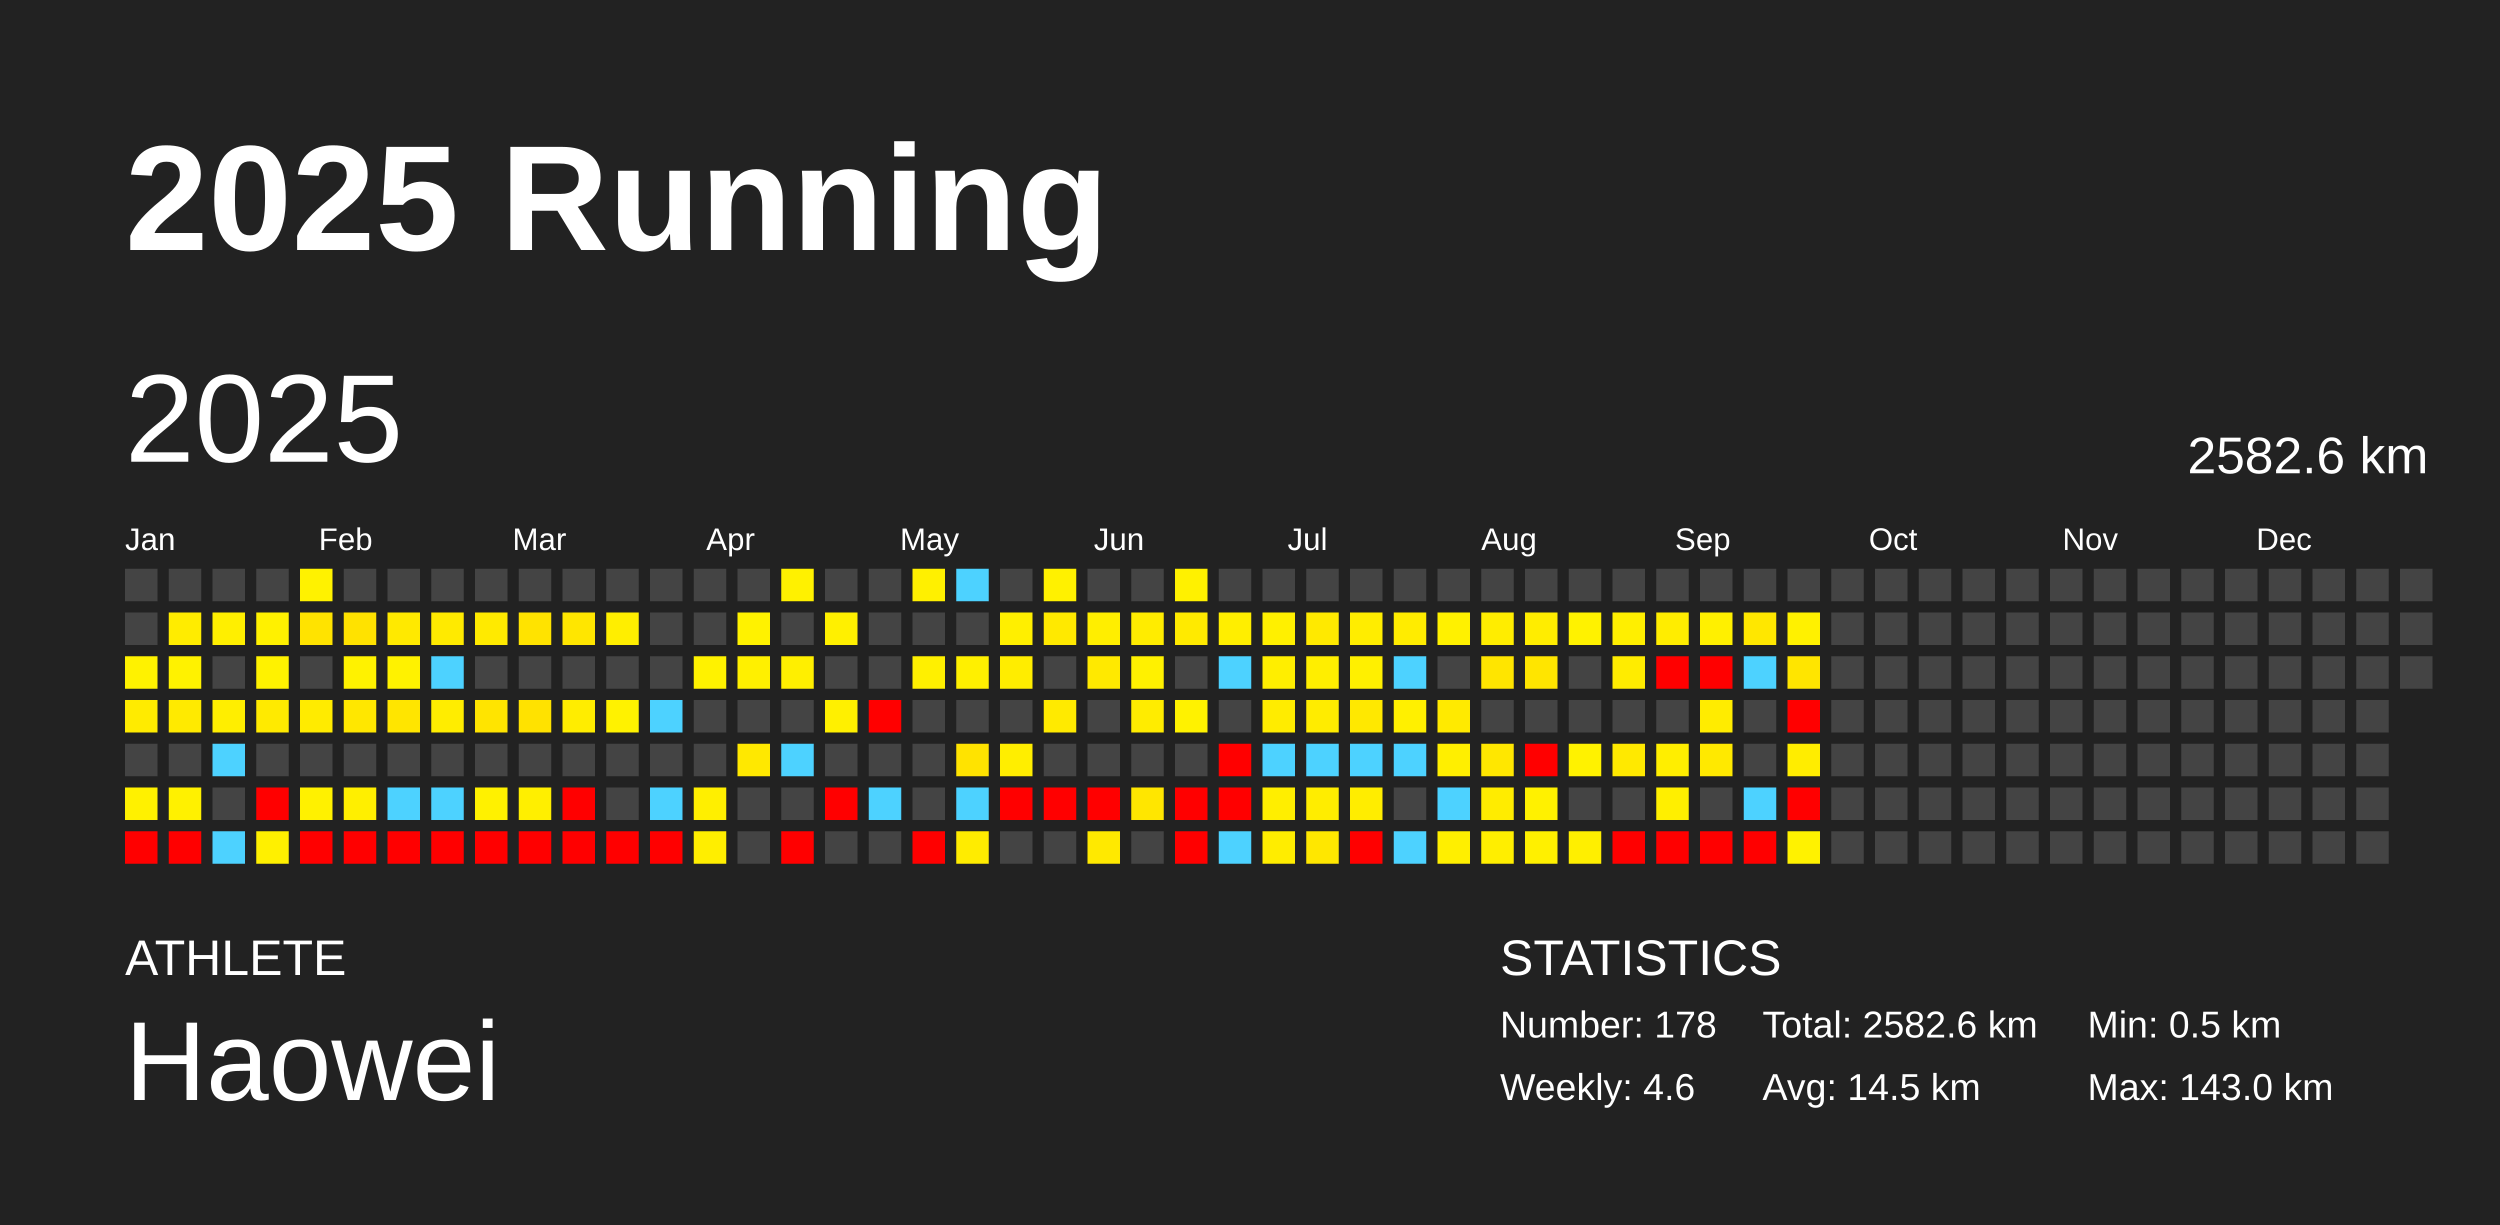
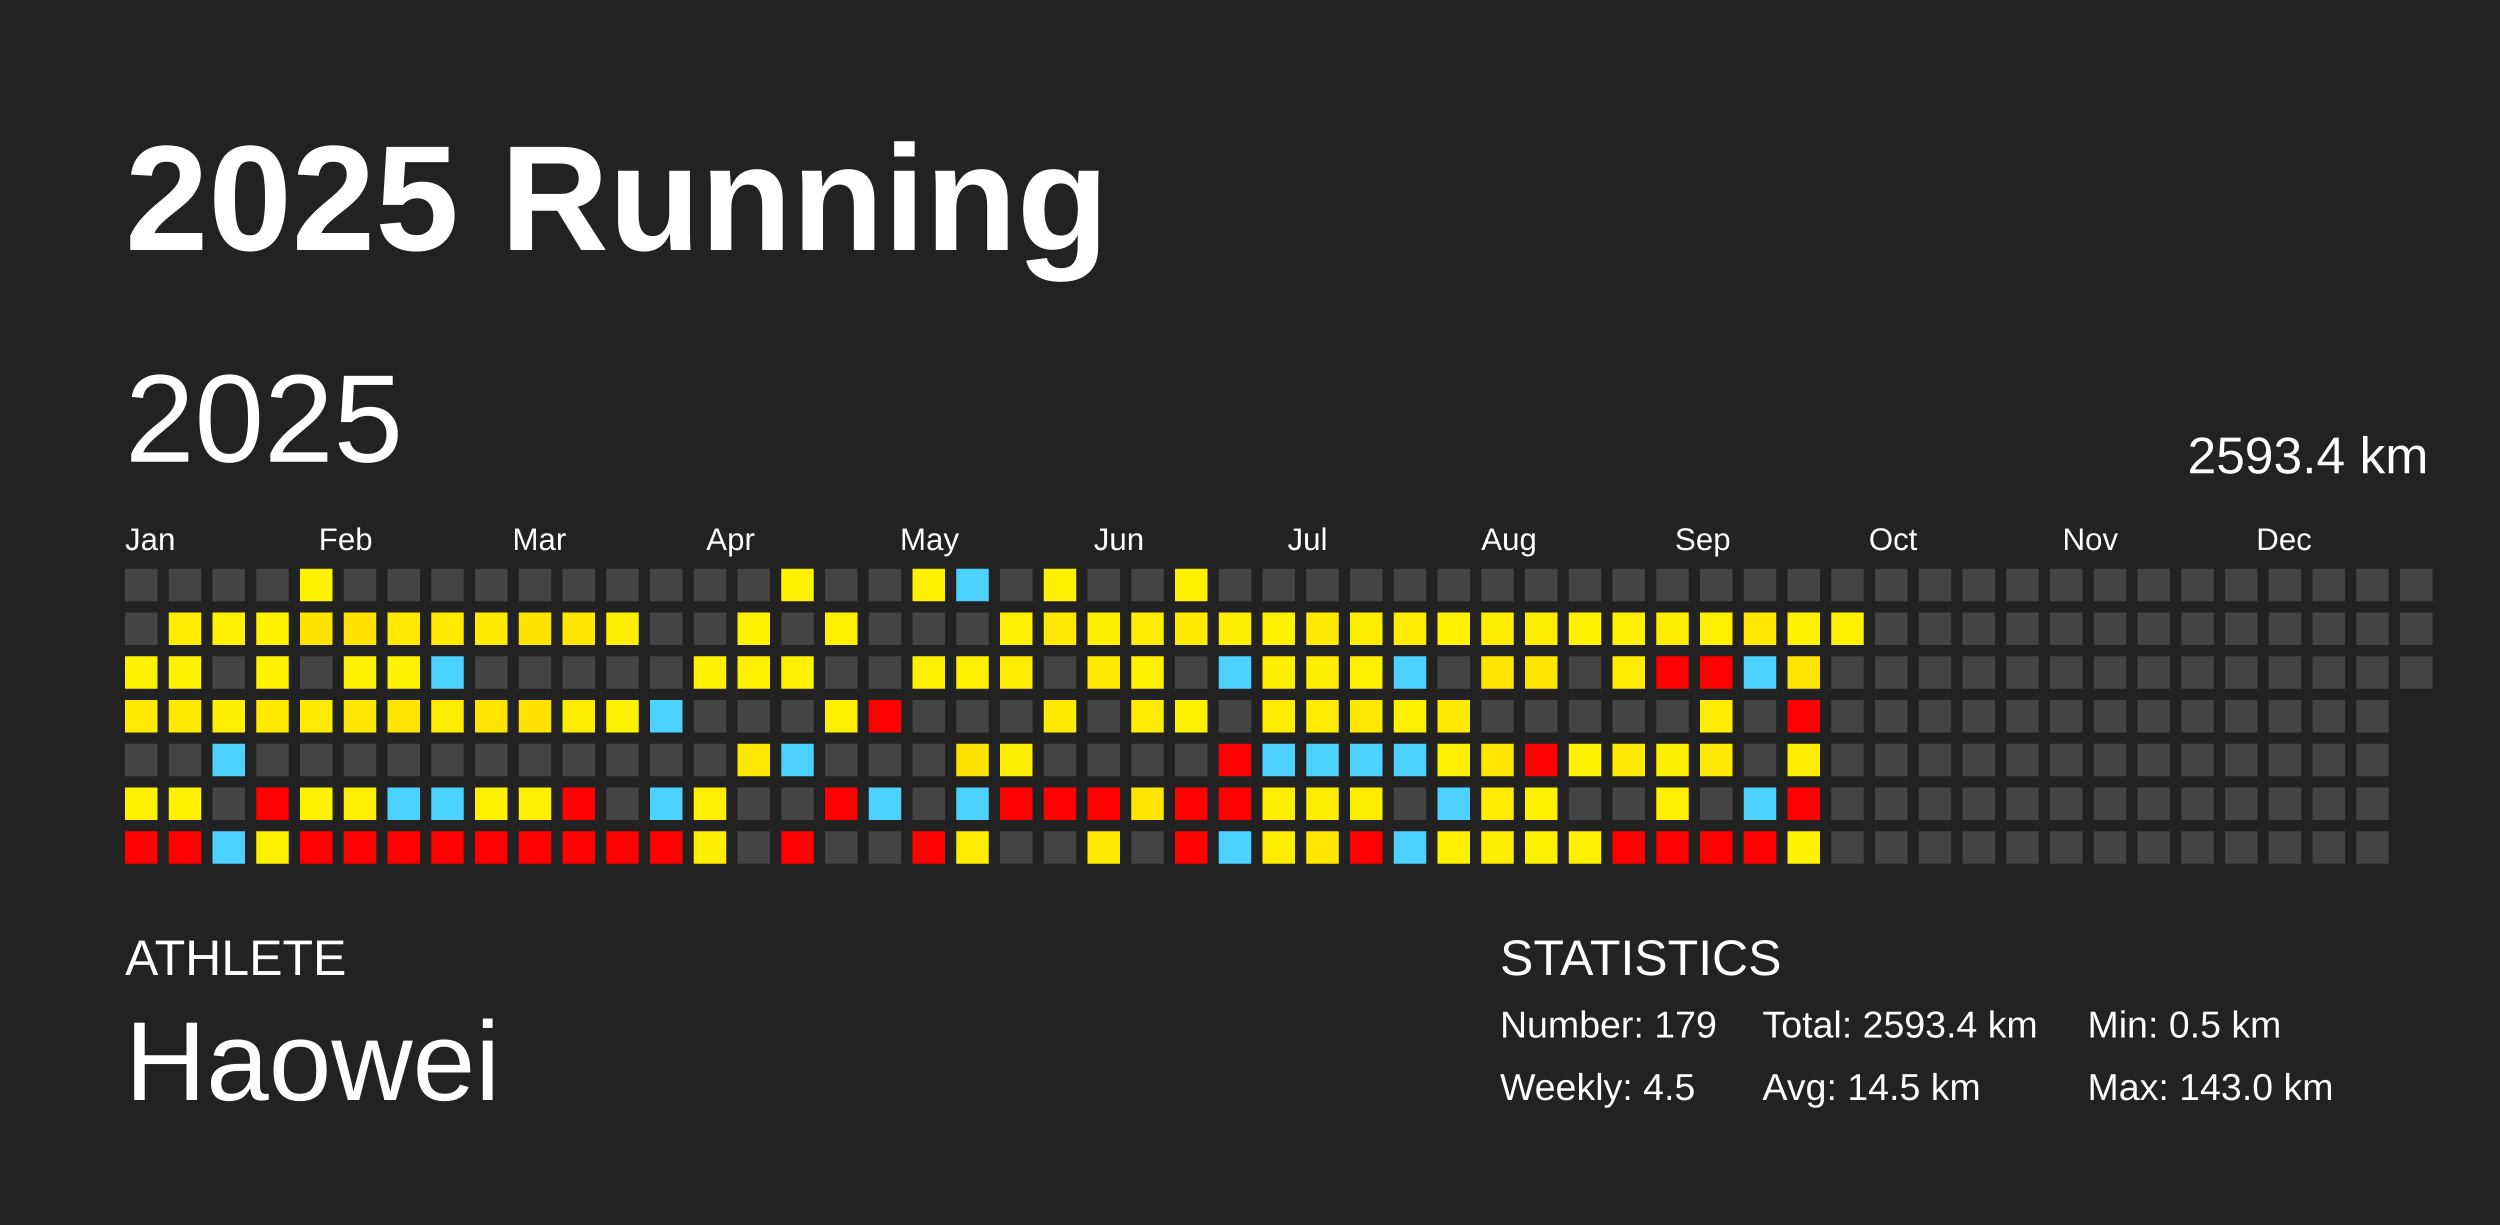
<svg xmlns="http://www.w3.org/2000/svg" baseProfile="full" height="98mm" version="1.1" viewBox="0,0,200,98" width="200mm">
  <defs />
  <rect fill="#222222" height="98" width="200" x="0" y="0" />
  <text fill="#FFFFFF" style="font-size:12px; font-family:Arial; font-weight:bold;" x="10" y="20">2025 Running</text>
  <text fill="#FFFFFF" style="font-size:4px; font-family:Arial" x="10" y="78">ATHLETE</text>
  <text fill="#FFFFFF" style="font-size:9px; font-family:Arial" x="10" y="88">Haowei</text>
  <text fill="#FFFFFF" style="font-size:4px; font-family:Arial" x="120" y="78">STATISTICS</text>
-   <text fill="#FFFFFF" style="font-size:3px; font-family:Arial" x="120" y="83">Number: 178</text>
-   <text fill="#FFFFFF" style="font-size:3px; font-family:Arial" x="120" y="88">Weekly: 4.6</text>
-   <text fill="#FFFFFF" style="font-size:3px; font-family:Arial" x="141" y="83">Total: 2582.6 km</text>
+   <text fill="#FFFFFF" style="font-size:3px; font-family:Arial" x="120" y="83">Number: 179</text>
+   <text fill="#FFFFFF" style="font-size:3px; font-family:Arial" x="120" y="88">Weekly: 4.5</text>
+   <text fill="#FFFFFF" style="font-size:3px; font-family:Arial" x="141" y="83">Total: 2593.4 km</text>
  <text fill="#FFFFFF" style="font-size:3px; font-family:Arial" x="141" y="88">Avg: 14.5 km</text>
  <text fill="#FFFFFF" style="font-size:3px; font-family:Arial" x="167" y="83">Min: 0.5 km</text>
  <text fill="#FFFFFF" style="font-size:3px; font-family:Arial" x="167" y="88">Max: 143.0 km</text>
  <text dominant-baseline="hanging" fill="#FFFFFF" style="font-size:10.0px; font-family:Arial;" x="10" y="30">2025</text>
-   <text dominant-baseline="hanging" fill="#FFFFFF" style="font-size:4.125px; font-family:Arial;" x="175" y="35">2582.6 km</text>
+   <text dominant-baseline="hanging" fill="#FFFFFF" style="font-size:4.125px; font-family:Arial;" x="175" y="35">2593.4 km</text>
  <text fill="#FFFFFF" style="font-size:2.5px; font-family:Arial" x="10.0" y="44">Jan</text>
  <text fill="#FFFFFF" style="font-size:2.5px; font-family:Arial" x="25.5" y="44">Feb</text>
  <text fill="#FFFFFF" style="font-size:2.5px; font-family:Arial" x="41.0" y="44">Mar</text>
  <text fill="#FFFFFF" style="font-size:2.5px; font-family:Arial" x="56.5" y="44">Apr</text>
  <text fill="#FFFFFF" style="font-size:2.5px; font-family:Arial" x="72.0" y="44">May</text>
  <text fill="#FFFFFF" style="font-size:2.5px; font-family:Arial" x="87.5" y="44">Jun</text>
  <text fill="#FFFFFF" style="font-size:2.5px; font-family:Arial" x="103.0" y="44">Jul</text>
  <text fill="#FFFFFF" style="font-size:2.5px; font-family:Arial" x="118.5" y="44">Aug</text>
  <text fill="#FFFFFF" style="font-size:2.5px; font-family:Arial" x="134.0" y="44">Sep</text>
  <text fill="#FFFFFF" style="font-size:2.5px; font-family:Arial" x="149.5" y="44">Oct</text>
  <text fill="#FFFFFF" style="font-size:2.5px; font-family:Arial" x="165.0" y="44">Nov</text>
  <text fill="#FFFFFF" style="font-size:2.5px; font-family:Arial" x="180.5" y="44">Dec</text>
  <rect fill="#444444" height="2.6" width="2.6" x="10.0" y="45.5" />
  <rect fill="#444444" height="2.6" width="2.6" x="10.0" y="49.0" />
  <rect fill="#fff200" height="2.6" width="2.6" x="10.0" y="52.5" />
  <rect fill="#ffeb00" height="2.6" width="2.6" x="10.0" y="56.0" />
  <rect fill="#444444" height="2.6" width="2.6" x="10.0" y="59.5" />
  <rect fill="#fff100" height="2.6" width="2.6" x="10.0" y="63.0" />
  <rect fill="red" height="2.6" width="2.6" x="10.0" y="66.5" />
  <rect fill="#444444" height="2.6" width="2.6" x="13.5" y="45.5" />
  <rect fill="#ffec00" height="2.6" width="2.6" x="13.5" y="49.0" />
  <rect fill="#fff200" height="2.6" width="2.6" x="13.5" y="52.5" />
  <rect fill="#ffea00" height="2.6" width="2.6" x="13.5" y="56.0" />
  <rect fill="#444444" height="2.6" width="2.6" x="13.5" y="59.5" />
  <rect fill="#fff100" height="2.6" width="2.6" x="13.5" y="63.0" />
  <rect fill="red" height="2.6" width="2.6" x="13.5" y="66.5" />
  <rect fill="#444444" height="2.6" width="2.6" x="17.0" y="45.5" />
  <rect fill="#ffef00" height="2.6" width="2.6" x="17.0" y="49.0" />
  <rect fill="#444444" height="2.6" width="2.6" x="17.0" y="52.5" />
  <rect fill="#ffee00" height="2.6" width="2.6" x="17.0" y="56.0" />
  <rect fill="#4dd2ff" height="2.6" width="2.6" x="17.0" y="59.5" />
  <rect fill="#444444" height="2.6" width="2.6" x="17.0" y="63.0" />
  <rect fill="#4dd2ff" height="2.6" width="2.6" x="17.0" y="66.5" />
  <rect fill="#444444" height="2.6" width="2.6" x="20.5" y="45.5" />
  <rect fill="#fff100" height="2.6" width="2.6" x="20.5" y="49.0" />
  <rect fill="#fff200" height="2.6" width="2.6" x="20.5" y="52.5" />
  <rect fill="#ffea00" height="2.6" width="2.6" x="20.5" y="56.0" />
  <rect fill="#444444" height="2.6" width="2.6" x="20.5" y="59.5" />
  <rect fill="red" height="2.6" width="2.6" x="20.5" y="63.0" />
  <rect fill="#fff000" height="2.6" width="2.6" x="20.5" y="66.5" />
  <rect fill="#fff200" height="2.6" width="2.6" x="24.0" y="45.5" />
  <rect fill="#ffe300" height="2.6" width="2.6" x="24.0" y="49.0" />
  <rect fill="#444444" height="2.6" width="2.6" x="24.0" y="52.5" />
  <rect fill="#ffeb00" height="2.6" width="2.6" x="24.0" y="56.0" />
  <rect fill="#444444" height="2.6" width="2.6" x="24.0" y="59.5" />
  <rect fill="#fff100" height="2.6" width="2.6" x="24.0" y="63.0" />
  <rect fill="red" height="2.6" width="2.6" x="24.0" y="66.5" />
  <rect fill="#444444" height="2.6" width="2.6" x="27.5" y="45.5" />
  <rect fill="#ffe200" height="2.6" width="2.6" x="27.5" y="49.0" />
  <rect fill="#fff200" height="2.6" width="2.6" x="27.5" y="52.5" />
  <rect fill="#ffe700" height="2.6" width="2.6" x="27.5" y="56.0" />
  <rect fill="#444444" height="2.6" width="2.6" x="27.5" y="59.5" />
  <rect fill="#ffef00" height="2.6" width="2.6" x="27.5" y="63.0" />
  <rect fill="red" height="2.6" width="2.6" x="27.5" y="66.5" />
  <rect fill="#444444" height="2.6" width="2.6" x="31.0" y="45.5" />
  <rect fill="#ffe900" height="2.6" width="2.6" x="31.0" y="49.0" />
  <rect fill="#fff200" height="2.6" width="2.6" x="31.0" y="52.5" />
  <rect fill="#ffe500" height="2.6" width="2.6" x="31.0" y="56.0" />
  <rect fill="#444444" height="2.6" width="2.6" x="31.0" y="59.5" />
  <rect fill="#4dd2ff" height="2.6" width="2.6" x="31.0" y="63.0" />
  <rect fill="red" height="2.6" width="2.6" x="31.0" y="66.5" />
  <rect fill="#444444" height="2.6" width="2.6" x="34.5" y="45.5" />
  <rect fill="#ffea00" height="2.6" width="2.6" x="34.5" y="49.0" />
  <rect fill="#4dd2ff" height="2.6" width="2.6" x="34.5" y="52.5" />
  <rect fill="#ffed00" height="2.6" width="2.6" x="34.5" y="56.0" />
  <rect fill="#444444" height="2.6" width="2.6" x="34.5" y="59.5" />
  <rect fill="#4dd2ff" height="2.6" width="2.6" x="34.5" y="63.0" />
  <rect fill="red" height="2.6" width="2.6" x="34.5" y="66.5" />
  <rect fill="#444444" height="2.6" width="2.6" x="38.0" y="45.5" />
  <rect fill="#ffea00" height="2.6" width="2.6" x="38.0" y="49.0" />
  <rect fill="#444444" height="2.6" width="2.6" x="38.0" y="52.5" />
  <rect fill="#ffe400" height="2.6" width="2.6" x="38.0" y="56.0" />
  <rect fill="#444444" height="2.6" width="2.6" x="38.0" y="59.5" />
  <rect fill="#fff100" height="2.6" width="2.6" x="38.0" y="63.0" />
  <rect fill="red" height="2.6" width="2.6" x="38.0" y="66.5" />
  <rect fill="#444444" height="2.6" width="2.6" x="41.5" y="45.5" />
  <rect fill="#ffe300" height="2.6" width="2.6" x="41.5" y="49.0" />
  <rect fill="#444444" height="2.6" width="2.6" x="41.5" y="52.5" />
  <rect fill="#ffe200" height="2.6" width="2.6" x="41.5" y="56.0" />
  <rect fill="#444444" height="2.6" width="2.6" x="41.5" y="59.5" />
  <rect fill="#ffef00" height="2.6" width="2.6" x="41.5" y="63.0" />
  <rect fill="red" height="2.6" width="2.6" x="41.5" y="66.5" />
  <rect fill="#444444" height="2.6" width="2.6" x="45.0" y="45.5" />
  <rect fill="#ffe600" height="2.6" width="2.6" x="45.0" y="49.0" />
  <rect fill="#444444" height="2.6" width="2.6" x="45.0" y="52.5" />
  <rect fill="#ffed00" height="2.6" width="2.6" x="45.0" y="56.0" />
  <rect fill="#444444" height="2.6" width="2.6" x="45.0" y="59.5" />
  <rect fill="red" height="2.6" width="2.6" x="45.0" y="63.0" />
  <rect fill="red" height="2.6" width="2.6" x="45.0" y="66.5" />
  <rect fill="#444444" height="2.6" width="2.6" x="48.5" y="45.5" />
  <rect fill="#ffee00" height="2.6" width="2.6" x="48.5" y="49.0" />
  <rect fill="#444444" height="2.6" width="2.6" x="48.5" y="52.5" />
  <rect fill="#fff200" height="2.6" width="2.6" x="48.5" y="56.0" />
  <rect fill="#444444" height="2.6" width="2.6" x="48.5" y="59.5" />
  <rect fill="#444444" height="2.6" width="2.6" x="48.5" y="63.0" />
  <rect fill="red" height="2.6" width="2.6" x="48.5" y="66.5" />
  <rect fill="#444444" height="2.6" width="2.6" x="52.0" y="45.5" />
  <rect fill="#444444" height="2.6" width="2.6" x="52.0" y="49.0" />
  <rect fill="#444444" height="2.6" width="2.6" x="52.0" y="52.5" />
  <rect fill="#4dd2ff" height="2.6" width="2.6" x="52.0" y="56.0" />
  <rect fill="#444444" height="2.6" width="2.6" x="52.0" y="59.5" />
  <rect fill="#4dd2ff" height="2.6" width="2.6" x="52.0" y="63.0" />
  <rect fill="red" height="2.6" width="2.6" x="52.0" y="66.5" />
  <rect fill="#444444" height="2.6" width="2.6" x="55.5" y="45.5" />
  <rect fill="#444444" height="2.6" width="2.6" x="55.5" y="49.0" />
  <rect fill="#fff200" height="2.6" width="2.6" x="55.5" y="52.5" />
  <rect fill="#444444" height="2.6" width="2.6" x="55.5" y="56.0" />
  <rect fill="#444444" height="2.6" width="2.6" x="55.5" y="59.5" />
  <rect fill="#ffef00" height="2.6" width="2.6" x="55.5" y="63.0" />
  <rect fill="#ffee00" height="2.6" width="2.6" x="55.5" y="66.5" />
  <rect fill="#444444" height="2.6" width="2.6" x="59.0" y="45.5" />
  <rect fill="#fff200" height="2.6" width="2.6" x="59.0" y="49.0" />
  <rect fill="#fff000" height="2.6" width="2.6" x="59.0" y="52.5" />
  <rect fill="#444444" height="2.6" width="2.6" x="59.0" y="56.0" />
  <rect fill="#ffe800" height="2.6" width="2.6" x="59.0" y="59.5" />
  <rect fill="#444444" height="2.6" width="2.6" x="59.0" y="63.0" />
  <rect fill="#444444" height="2.6" width="2.6" x="59.0" y="66.5" />
  <rect fill="#fff100" height="2.6" width="2.6" x="62.5" y="45.5" />
  <rect fill="#444444" height="2.6" width="2.6" x="62.5" y="49.0" />
  <rect fill="#ffef00" height="2.6" width="2.6" x="62.5" y="52.5" />
  <rect fill="#444444" height="2.6" width="2.6" x="62.5" y="56.0" />
  <rect fill="#4dd2ff" height="2.6" width="2.6" x="62.5" y="59.5" />
  <rect fill="#444444" height="2.6" width="2.6" x="62.5" y="63.0" />
  <rect fill="red" height="2.6" width="2.6" x="62.5" y="66.5" />
  <rect fill="#444444" height="2.6" width="2.6" x="66.0" y="45.5" />
  <rect fill="#fff000" height="2.6" width="2.6" x="66.0" y="49.0" />
  <rect fill="#444444" height="2.6" width="2.6" x="66.0" y="52.5" />
  <rect fill="#fff000" height="2.6" width="2.6" x="66.0" y="56.0" />
  <rect fill="#444444" height="2.6" width="2.6" x="66.0" y="59.5" />
  <rect fill="red" height="2.6" width="2.6" x="66.0" y="63.0" />
  <rect fill="#444444" height="2.6" width="2.6" x="66.0" y="66.5" />
  <rect fill="#444444" height="2.6" width="2.6" x="69.5" y="45.5" />
  <rect fill="#444444" height="2.6" width="2.6" x="69.5" y="49.0" />
  <rect fill="#444444" height="2.6" width="2.6" x="69.5" y="52.5" />
  <rect fill="red" height="2.6" width="2.6" x="69.5" y="56.0" />
  <rect fill="#444444" height="2.6" width="2.6" x="69.5" y="59.5" />
  <rect fill="#4dd2ff" height="2.6" width="2.6" x="69.5" y="63.0" />
  <rect fill="#444444" height="2.6" width="2.6" x="69.5" y="66.5" />
  <rect fill="#fff000" height="2.6" width="2.6" x="73.0" y="45.5" />
  <rect fill="#444444" height="2.6" width="2.6" x="73.0" y="49.0" />
  <rect fill="#fff000" height="2.6" width="2.6" x="73.0" y="52.5" />
  <rect fill="#444444" height="2.6" width="2.6" x="73.0" y="56.0" />
  <rect fill="#444444" height="2.6" width="2.6" x="73.0" y="59.5" />
  <rect fill="#444444" height="2.6" width="2.6" x="73.0" y="63.0" />
  <rect fill="red" height="2.6" width="2.6" x="73.0" y="66.5" />
  <rect fill="#4dd2ff" height="2.6" width="2.6" x="76.5" y="45.5" />
  <rect fill="#444444" height="2.6" width="2.6" x="76.5" y="49.0" />
  <rect fill="#fff000" height="2.6" width="2.6" x="76.5" y="52.5" />
  <rect fill="#444444" height="2.6" width="2.6" x="76.5" y="56.0" />
  <rect fill="#ffe300" height="2.6" width="2.6" x="76.5" y="59.5" />
  <rect fill="#4dd2ff" height="2.6" width="2.6" x="76.5" y="63.0" />
  <rect fill="#ffec00" height="2.6" width="2.6" x="76.5" y="66.5" />
  <rect fill="#444444" height="2.6" width="2.6" x="80.0" y="45.5" />
  <rect fill="#ffef00" height="2.6" width="2.6" x="80.0" y="49.0" />
  <rect fill="#ffed00" height="2.6" width="2.6" x="80.0" y="52.5" />
  <rect fill="#444444" height="2.6" width="2.6" x="80.0" y="56.0" />
  <rect fill="#ffee00" height="2.6" width="2.6" x="80.0" y="59.5" />
  <rect fill="red" height="2.6" width="2.6" x="80.0" y="63.0" />
  <rect fill="#444444" height="2.6" width="2.6" x="80.0" y="66.5" />
  <rect fill="#fff100" height="2.6" width="2.6" x="83.5" y="45.5" />
  <rect fill="#ffe900" height="2.6" width="2.6" x="83.5" y="49.0" />
  <rect fill="#444444" height="2.6" width="2.6" x="83.5" y="52.5" />
  <rect fill="#ffea00" height="2.6" width="2.6" x="83.5" y="56.0" />
  <rect fill="#444444" height="2.6" width="2.6" x="83.5" y="59.5" />
  <rect fill="red" height="2.6" width="2.6" x="83.5" y="63.0" />
  <rect fill="#444444" height="2.6" width="2.6" x="83.5" y="66.5" />
  <rect fill="#444444" height="2.6" width="2.6" x="87.0" y="45.5" />
  <rect fill="#ffee00" height="2.6" width="2.6" x="87.0" y="49.0" />
  <rect fill="#ffe900" height="2.6" width="2.6" x="87.0" y="52.5" />
  <rect fill="#444444" height="2.6" width="2.6" x="87.0" y="56.0" />
  <rect fill="#444444" height="2.6" width="2.6" x="87.0" y="59.5" />
  <rect fill="red" height="2.6" width="2.6" x="87.0" y="63.0" />
  <rect fill="#ffe900" height="2.6" width="2.6" x="87.0" y="66.5" />
  <rect fill="#444444" height="2.6" width="2.6" x="90.5" y="45.5" />
  <rect fill="#ffec00" height="2.6" width="2.6" x="90.5" y="49.0" />
  <rect fill="#fff100" height="2.6" width="2.6" x="90.5" y="52.5" />
  <rect fill="#ffec00" height="2.6" width="2.6" x="90.5" y="56.0" />
  <rect fill="#444444" height="2.6" width="2.6" x="90.5" y="59.5" />
  <rect fill="#ffe600" height="2.6" width="2.6" x="90.5" y="63.0" />
  <rect fill="#444444" height="2.6" width="2.6" x="90.5" y="66.5" />
  <rect fill="#fff100" height="2.6" width="2.6" x="94.0" y="45.5" />
  <rect fill="#ffea00" height="2.6" width="2.6" x="94.0" y="49.0" />
  <rect fill="#444444" height="2.6" width="2.6" x="94.0" y="52.5" />
  <rect fill="#fff200" height="2.6" width="2.6" x="94.0" y="56.0" />
  <rect fill="#444444" height="2.6" width="2.6" x="94.0" y="59.5" />
  <rect fill="red" height="2.6" width="2.6" x="94.0" y="63.0" />
  <rect fill="red" height="2.6" width="2.6" x="94.0" y="66.5" />
  <rect fill="#444444" height="2.6" width="2.6" x="97.5" y="45.5" />
  <rect fill="#ffee00" height="2.6" width="2.6" x="97.5" y="49.0" />
  <rect fill="#4dd2ff" height="2.6" width="2.6" x="97.5" y="52.5" />
  <rect fill="#444444" height="2.6" width="2.6" x="97.5" y="56.0" />
  <rect fill="red" height="2.6" width="2.6" x="97.5" y="59.5" />
  <rect fill="red" height="2.6" width="2.6" x="97.5" y="63.0" />
  <rect fill="#4dd2ff" height="2.6" width="2.6" x="97.5" y="66.5" />
  <rect fill="#444444" height="2.6" width="2.6" x="101.0" y="45.5" />
  <rect fill="#fff000" height="2.6" width="2.6" x="101.0" y="49.0" />
  <rect fill="#ffee00" height="2.6" width="2.6" x="101.0" y="52.5" />
  <rect fill="#ffec00" height="2.6" width="2.6" x="101.0" y="56.0" />
  <rect fill="#4dd2ff" height="2.6" width="2.6" x="101.0" y="59.5" />
  <rect fill="#ffee00" height="2.6" width="2.6" x="101.0" y="63.0" />
  <rect fill="#ffed00" height="2.6" width="2.6" x="101.0" y="66.5" />
  <rect fill="#444444" height="2.6" width="2.6" x="104.5" y="45.5" />
  <rect fill="#ffe900" height="2.6" width="2.6" x="104.5" y="49.0" />
  <rect fill="#ffee00" height="2.6" width="2.6" x="104.5" y="52.5" />
  <rect fill="#ffec00" height="2.6" width="2.6" x="104.5" y="56.0" />
  <rect fill="#4dd2ff" height="2.6" width="2.6" x="104.5" y="59.5" />
  <rect fill="#ffed00" height="2.6" width="2.6" x="104.5" y="63.0" />
  <rect fill="#ffe700" height="2.6" width="2.6" x="104.5" y="66.5" />
  <rect fill="#444444" height="2.6" width="2.6" x="108.0" y="45.5" />
  <rect fill="#ffed00" height="2.6" width="2.6" x="108.0" y="49.0" />
  <rect fill="#fff000" height="2.6" width="2.6" x="108.0" y="52.5" />
  <rect fill="#ffe800" height="2.6" width="2.6" x="108.0" y="56.0" />
  <rect fill="#4dd2ff" height="2.6" width="2.6" x="108.0" y="59.5" />
  <rect fill="#ffed00" height="2.6" width="2.6" x="108.0" y="63.0" />
  <rect fill="red" height="2.6" width="2.6" x="108.0" y="66.5" />
  <rect fill="#444444" height="2.6" width="2.6" x="111.5" y="45.5" />
  <rect fill="#ffec00" height="2.6" width="2.6" x="111.5" y="49.0" />
  <rect fill="#4dd2ff" height="2.6" width="2.6" x="111.5" y="52.5" />
  <rect fill="#fff000" height="2.6" width="2.6" x="111.5" y="56.0" />
  <rect fill="#4dd2ff" height="2.6" width="2.6" x="111.5" y="59.5" />
  <rect fill="#444444" height="2.6" width="2.6" x="111.5" y="63.0" />
  <rect fill="#4dd2ff" height="2.6" width="2.6" x="111.5" y="66.5" />
  <rect fill="#444444" height="2.6" width="2.6" x="115.0" y="45.5" />
  <rect fill="#fff100" height="2.6" width="2.6" x="115.0" y="49.0" />
  <rect fill="#444444" height="2.6" width="2.6" x="115.0" y="52.5" />
  <rect fill="#ffea00" height="2.6" width="2.6" x="115.0" y="56.0" />
  <rect fill="#ffef00" height="2.6" width="2.6" x="115.0" y="59.5" />
  <rect fill="#4dd2ff" height="2.6" width="2.6" x="115.0" y="63.0" />
  <rect fill="#ffef00" height="2.6" width="2.6" x="115.0" y="66.5" />
  <rect fill="#444444" height="2.6" width="2.6" x="118.5" y="45.5" />
  <rect fill="#ffed00" height="2.6" width="2.6" x="118.5" y="49.0" />
  <rect fill="#ffe500" height="2.6" width="2.6" x="118.5" y="52.5" />
  <rect fill="#444444" height="2.6" width="2.6" x="118.5" y="56.0" />
  <rect fill="#ffe700" height="2.6" width="2.6" x="118.5" y="59.5" />
  <rect fill="#ffec00" height="2.6" width="2.6" x="118.5" y="63.0" />
  <rect fill="#ffee00" height="2.6" width="2.6" x="118.5" y="66.5" />
  <rect fill="#444444" height="2.6" width="2.6" x="122.0" y="45.5" />
  <rect fill="#ffed00" height="2.6" width="2.6" x="122.0" y="49.0" />
  <rect fill="#ffe500" height="2.6" width="2.6" x="122.0" y="52.5" />
  <rect fill="#444444" height="2.6" width="2.6" x="122.0" y="56.0" />
  <rect fill="red" height="2.6" width="2.6" x="122.0" y="59.5" />
  <rect fill="#fff100" height="2.6" width="2.6" x="122.0" y="63.0" />
  <rect fill="#fff000" height="2.6" width="2.6" x="122.0" y="66.5" />
  <rect fill="#444444" height="2.6" width="2.6" x="125.5" y="45.5" />
  <rect fill="#fff200" height="2.6" width="2.6" x="125.5" y="49.0" />
  <rect fill="#444444" height="2.6" width="2.6" x="125.5" y="52.5" />
  <rect fill="#444444" height="2.6" width="2.6" x="125.5" y="56.0" />
  <rect fill="#fff200" height="2.6" width="2.6" x="125.5" y="59.5" />
  <rect fill="#444444" height="2.6" width="2.6" x="125.5" y="63.0" />
  <rect fill="#ffef00" height="2.6" width="2.6" x="125.5" y="66.5" />
  <rect fill="#444444" height="2.6" width="2.6" x="129.0" y="45.5" />
  <rect fill="#ffef00" height="2.6" width="2.6" x="129.0" y="49.0" />
  <rect fill="#ffec00" height="2.6" width="2.6" x="129.0" y="52.5" />
  <rect fill="#444444" height="2.6" width="2.6" x="129.0" y="56.0" />
  <rect fill="#ffe900" height="2.6" width="2.6" x="129.0" y="59.5" />
  <rect fill="#444444" height="2.6" width="2.6" x="129.0" y="63.0" />
  <rect fill="red" height="2.6" width="2.6" x="129.0" y="66.5" />
  <rect fill="#444444" height="2.6" width="2.6" x="132.5" y="45.5" />
  <rect fill="#ffed00" height="2.6" width="2.6" x="132.5" y="49.0" />
  <rect fill="red" height="2.6" width="2.6" x="132.5" y="52.5" />
  <rect fill="#444444" height="2.6" width="2.6" x="132.5" y="56.0" />
  <rect fill="#ffee00" height="2.6" width="2.6" x="132.5" y="59.5" />
  <rect fill="#ffef00" height="2.6" width="2.6" x="132.5" y="63.0" />
  <rect fill="red" height="2.6" width="2.6" x="132.5" y="66.5" />
  <rect fill="#444444" height="2.6" width="2.6" x="136.0" y="45.5" />
  <rect fill="#fff000" height="2.6" width="2.6" x="136.0" y="49.0" />
  <rect fill="red" height="2.6" width="2.6" x="136.0" y="52.5" />
  <rect fill="#ffec00" height="2.6" width="2.6" x="136.0" y="56.0" />
  <rect fill="#ffe900" height="2.6" width="2.6" x="136.0" y="59.5" />
  <rect fill="#444444" height="2.6" width="2.6" x="136.0" y="63.0" />
  <rect fill="red" height="2.6" width="2.6" x="136.0" y="66.5" />
  <rect fill="#444444" height="2.6" width="2.6" x="139.5" y="45.5" />
  <rect fill="#ffe700" height="2.6" width="2.6" x="139.5" y="49.0" />
  <rect fill="#4dd2ff" height="2.6" width="2.6" x="139.5" y="52.5" />
  <rect fill="#444444" height="2.6" width="2.6" x="139.5" y="56.0" />
  <rect fill="#444444" height="2.6" width="2.6" x="139.5" y="59.5" />
  <rect fill="#4dd2ff" height="2.6" width="2.6" x="139.5" y="63.0" />
  <rect fill="red" height="2.6" width="2.6" x="139.5" y="66.5" />
  <rect fill="#444444" height="2.6" width="2.6" x="143.0" y="45.5" />
  <rect fill="#fff100" height="2.6" width="2.6" x="143.0" y="49.0" />
  <rect fill="#ffe500" height="2.6" width="2.6" x="143.0" y="52.5" />
  <rect fill="red" height="2.6" width="2.6" x="143.0" y="56.0" />
  <rect fill="#ffed00" height="2.6" width="2.6" x="143.0" y="59.5" />
  <rect fill="red" height="2.6" width="2.6" x="143.0" y="63.0" />
  <rect fill="#fff200" height="2.6" width="2.6" x="143.0" y="66.5" />
  <rect fill="#444444" height="2.6" width="2.6" x="146.5" y="45.5" />
-   <rect fill="#444444" height="2.6" width="2.6" x="146.5" y="49.0" />
+   <rect fill="#fff100" height="2.6" width="2.6" x="146.5" y="49.0" />
  <rect fill="#444444" height="2.6" width="2.6" x="146.5" y="52.5" />
  <rect fill="#444444" height="2.6" width="2.6" x="146.5" y="56.0" />
  <rect fill="#444444" height="2.6" width="2.6" x="146.5" y="59.5" />
  <rect fill="#444444" height="2.6" width="2.6" x="146.5" y="63.0" />
  <rect fill="#444444" height="2.6" width="2.6" x="146.5" y="66.5" />
  <rect fill="#444444" height="2.6" width="2.6" x="150.0" y="45.5" />
  <rect fill="#444444" height="2.6" width="2.6" x="150.0" y="49.0" />
  <rect fill="#444444" height="2.6" width="2.6" x="150.0" y="52.5" />
  <rect fill="#444444" height="2.6" width="2.6" x="150.0" y="56.0" />
  <rect fill="#444444" height="2.6" width="2.6" x="150.0" y="59.5" />
  <rect fill="#444444" height="2.6" width="2.6" x="150.0" y="63.0" />
  <rect fill="#444444" height="2.6" width="2.6" x="150.0" y="66.5" />
  <rect fill="#444444" height="2.6" width="2.6" x="153.5" y="45.5" />
  <rect fill="#444444" height="2.6" width="2.6" x="153.5" y="49.0" />
  <rect fill="#444444" height="2.6" width="2.6" x="153.5" y="52.5" />
  <rect fill="#444444" height="2.6" width="2.6" x="153.5" y="56.0" />
  <rect fill="#444444" height="2.6" width="2.6" x="153.5" y="59.5" />
  <rect fill="#444444" height="2.6" width="2.6" x="153.5" y="63.0" />
  <rect fill="#444444" height="2.6" width="2.6" x="153.5" y="66.5" />
  <rect fill="#444444" height="2.6" width="2.6" x="157.0" y="45.5" />
  <rect fill="#444444" height="2.6" width="2.6" x="157.0" y="49.0" />
  <rect fill="#444444" height="2.6" width="2.6" x="157.0" y="52.5" />
  <rect fill="#444444" height="2.6" width="2.6" x="157.0" y="56.0" />
  <rect fill="#444444" height="2.6" width="2.6" x="157.0" y="59.5" />
  <rect fill="#444444" height="2.6" width="2.6" x="157.0" y="63.0" />
  <rect fill="#444444" height="2.6" width="2.6" x="157.0" y="66.5" />
  <rect fill="#444444" height="2.6" width="2.6" x="160.5" y="45.5" />
  <rect fill="#444444" height="2.6" width="2.6" x="160.5" y="49.0" />
  <rect fill="#444444" height="2.6" width="2.6" x="160.5" y="52.5" />
  <rect fill="#444444" height="2.6" width="2.6" x="160.5" y="56.0" />
  <rect fill="#444444" height="2.6" width="2.6" x="160.5" y="59.5" />
  <rect fill="#444444" height="2.6" width="2.6" x="160.5" y="63.0" />
  <rect fill="#444444" height="2.6" width="2.6" x="160.5" y="66.5" />
  <rect fill="#444444" height="2.6" width="2.6" x="164.0" y="45.5" />
  <rect fill="#444444" height="2.6" width="2.6" x="164.0" y="49.0" />
  <rect fill="#444444" height="2.6" width="2.6" x="164.0" y="52.5" />
  <rect fill="#444444" height="2.6" width="2.6" x="164.0" y="56.0" />
  <rect fill="#444444" height="2.6" width="2.6" x="164.0" y="59.5" />
  <rect fill="#444444" height="2.6" width="2.6" x="164.0" y="63.0" />
  <rect fill="#444444" height="2.6" width="2.6" x="164.0" y="66.5" />
  <rect fill="#444444" height="2.6" width="2.6" x="167.5" y="45.5" />
  <rect fill="#444444" height="2.6" width="2.6" x="167.5" y="49.0" />
  <rect fill="#444444" height="2.6" width="2.6" x="167.5" y="52.5" />
  <rect fill="#444444" height="2.6" width="2.6" x="167.5" y="56.0" />
  <rect fill="#444444" height="2.6" width="2.6" x="167.5" y="59.5" />
  <rect fill="#444444" height="2.6" width="2.6" x="167.5" y="63.0" />
  <rect fill="#444444" height="2.6" width="2.6" x="167.5" y="66.5" />
  <rect fill="#444444" height="2.6" width="2.6" x="171.0" y="45.5" />
  <rect fill="#444444" height="2.6" width="2.6" x="171.0" y="49.0" />
  <rect fill="#444444" height="2.6" width="2.6" x="171.0" y="52.5" />
  <rect fill="#444444" height="2.6" width="2.6" x="171.0" y="56.0" />
  <rect fill="#444444" height="2.6" width="2.6" x="171.0" y="59.5" />
  <rect fill="#444444" height="2.6" width="2.6" x="171.0" y="63.0" />
  <rect fill="#444444" height="2.6" width="2.6" x="171.0" y="66.5" />
  <rect fill="#444444" height="2.6" width="2.6" x="174.5" y="45.5" />
  <rect fill="#444444" height="2.6" width="2.6" x="174.5" y="49.0" />
  <rect fill="#444444" height="2.6" width="2.6" x="174.5" y="52.5" />
  <rect fill="#444444" height="2.6" width="2.6" x="174.5" y="56.0" />
  <rect fill="#444444" height="2.6" width="2.6" x="174.5" y="59.5" />
  <rect fill="#444444" height="2.6" width="2.6" x="174.5" y="63.0" />
  <rect fill="#444444" height="2.6" width="2.6" x="174.5" y="66.5" />
  <rect fill="#444444" height="2.6" width="2.6" x="178.0" y="45.5" />
  <rect fill="#444444" height="2.6" width="2.6" x="178.0" y="49.0" />
  <rect fill="#444444" height="2.6" width="2.6" x="178.0" y="52.5" />
  <rect fill="#444444" height="2.6" width="2.6" x="178.0" y="56.0" />
  <rect fill="#444444" height="2.6" width="2.6" x="178.0" y="59.5" />
  <rect fill="#444444" height="2.6" width="2.6" x="178.0" y="63.0" />
  <rect fill="#444444" height="2.6" width="2.6" x="178.0" y="66.5" />
  <rect fill="#444444" height="2.6" width="2.6" x="181.5" y="45.5" />
  <rect fill="#444444" height="2.6" width="2.6" x="181.5" y="49.0" />
  <rect fill="#444444" height="2.6" width="2.6" x="181.5" y="52.5" />
  <rect fill="#444444" height="2.6" width="2.6" x="181.5" y="56.0" />
  <rect fill="#444444" height="2.6" width="2.6" x="181.5" y="59.5" />
  <rect fill="#444444" height="2.6" width="2.6" x="181.5" y="63.0" />
  <rect fill="#444444" height="2.6" width="2.6" x="181.5" y="66.5" />
  <rect fill="#444444" height="2.6" width="2.6" x="185.0" y="45.5" />
  <rect fill="#444444" height="2.6" width="2.6" x="185.0" y="49.0" />
  <rect fill="#444444" height="2.6" width="2.6" x="185.0" y="52.5" />
  <rect fill="#444444" height="2.6" width="2.6" x="185.0" y="56.0" />
  <rect fill="#444444" height="2.6" width="2.6" x="185.0" y="59.5" />
  <rect fill="#444444" height="2.6" width="2.6" x="185.0" y="63.0" />
  <rect fill="#444444" height="2.6" width="2.6" x="185.0" y="66.5" />
  <rect fill="#444444" height="2.6" width="2.6" x="188.5" y="45.5" />
  <rect fill="#444444" height="2.6" width="2.6" x="188.5" y="49.0" />
  <rect fill="#444444" height="2.6" width="2.6" x="188.5" y="52.5" />
  <rect fill="#444444" height="2.6" width="2.6" x="188.5" y="56.0" />
  <rect fill="#444444" height="2.6" width="2.6" x="188.5" y="59.5" />
  <rect fill="#444444" height="2.6" width="2.6" x="188.5" y="63.0" />
  <rect fill="#444444" height="2.6" width="2.6" x="188.5" y="66.5" />
  <rect fill="#444444" height="2.6" width="2.6" x="192.0" y="45.5" />
  <rect fill="#444444" height="2.6" width="2.6" x="192.0" y="49.0" />
  <rect fill="#444444" height="2.6" width="2.6" x="192.0" y="52.5" />
</svg>
